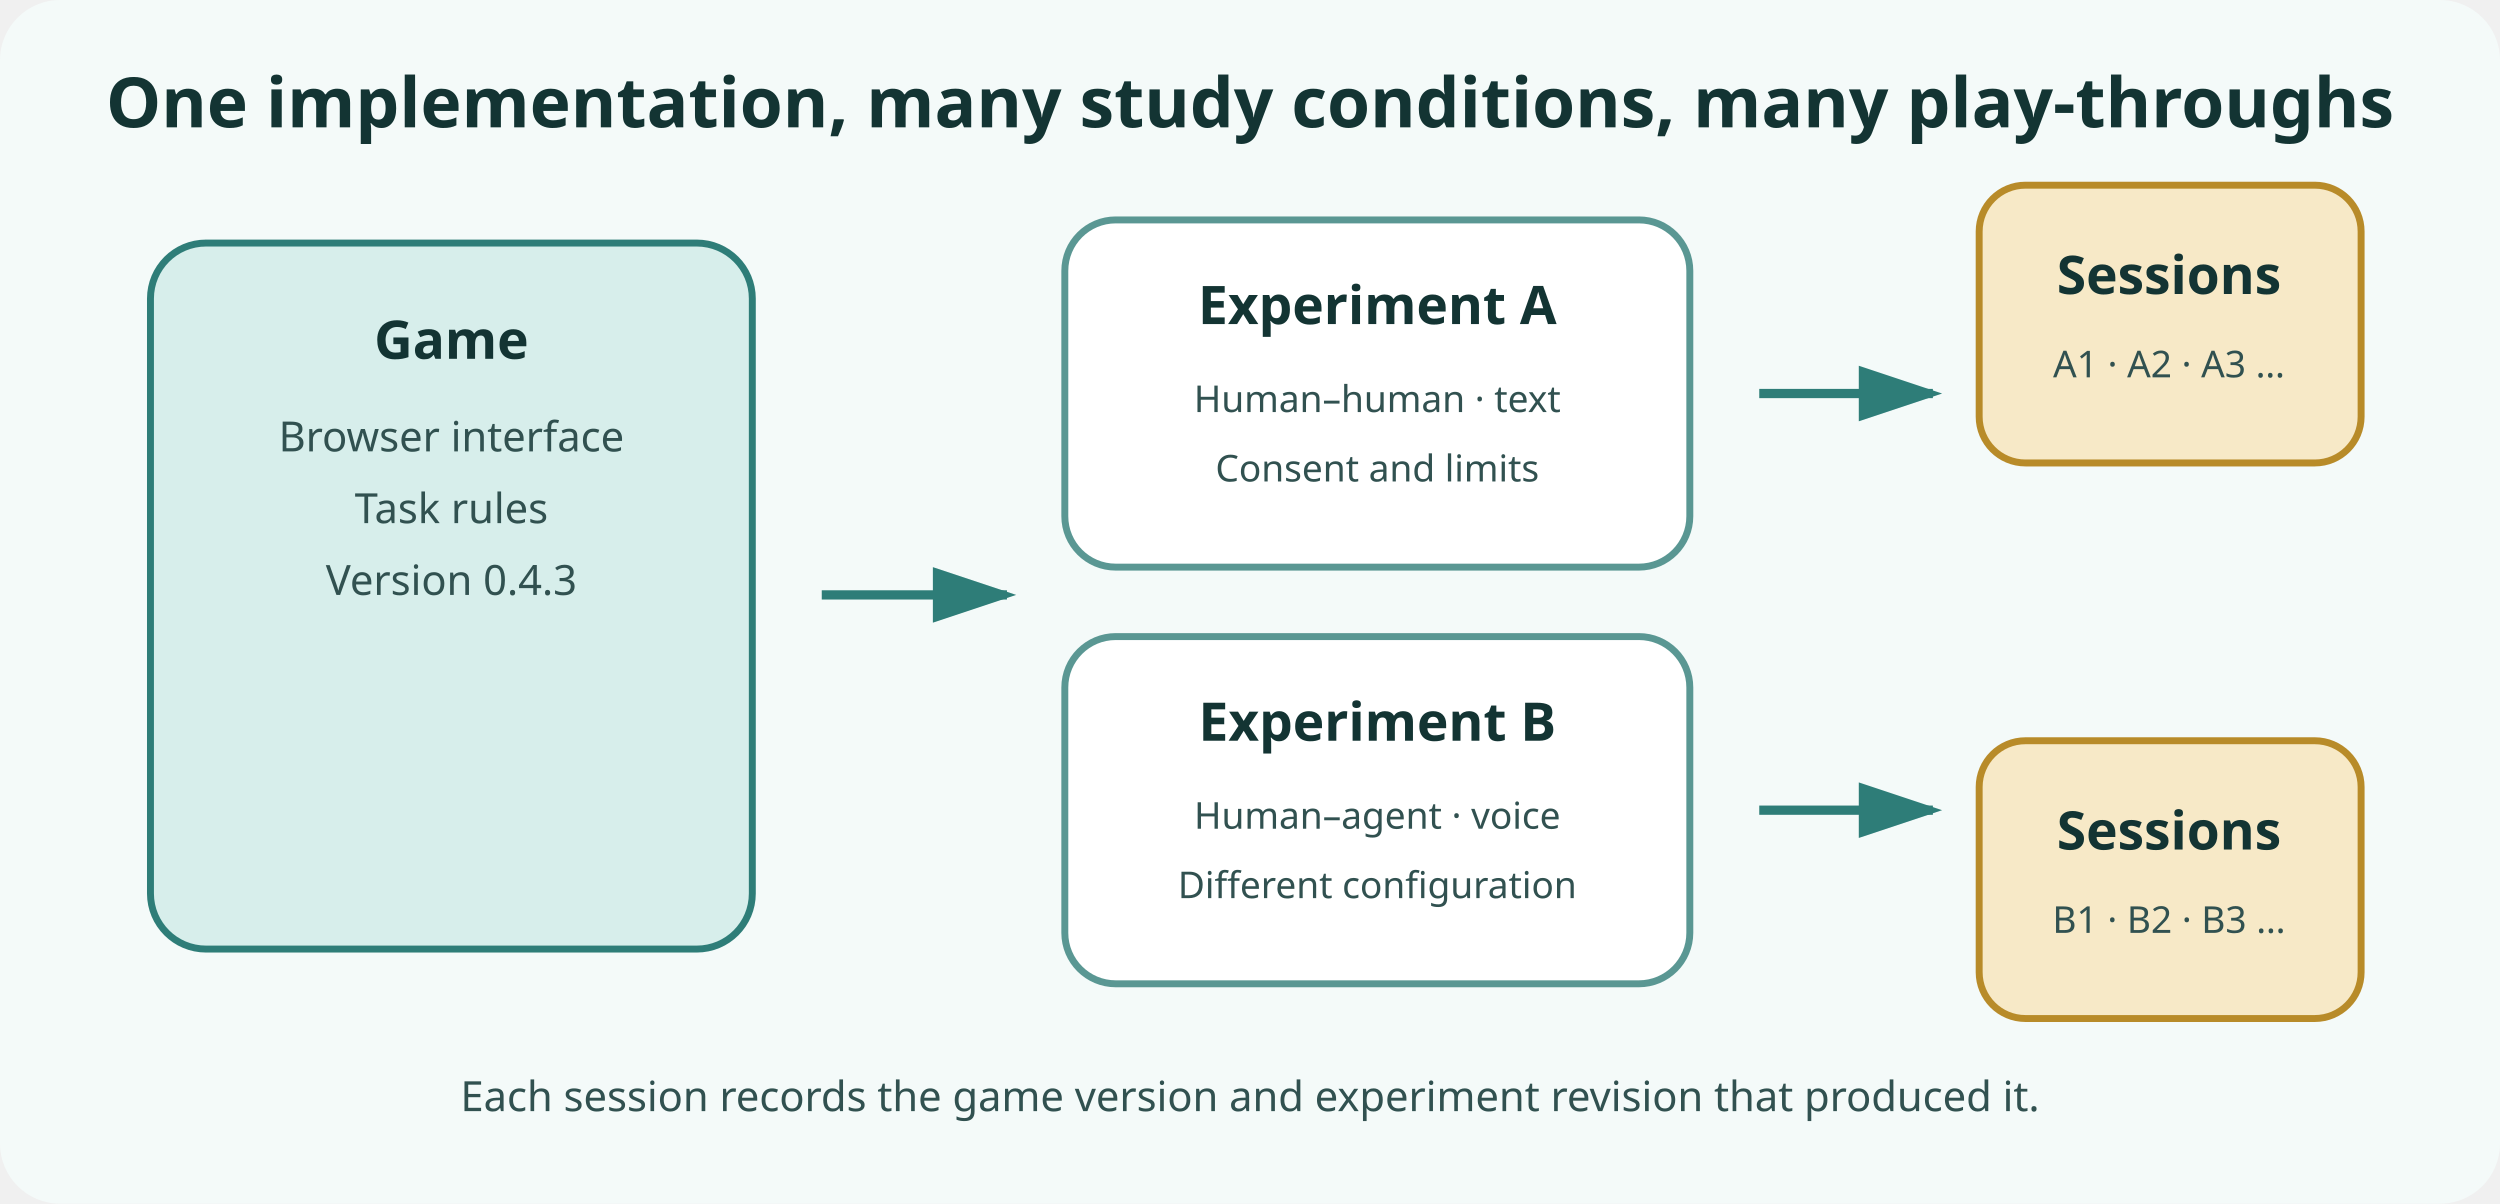
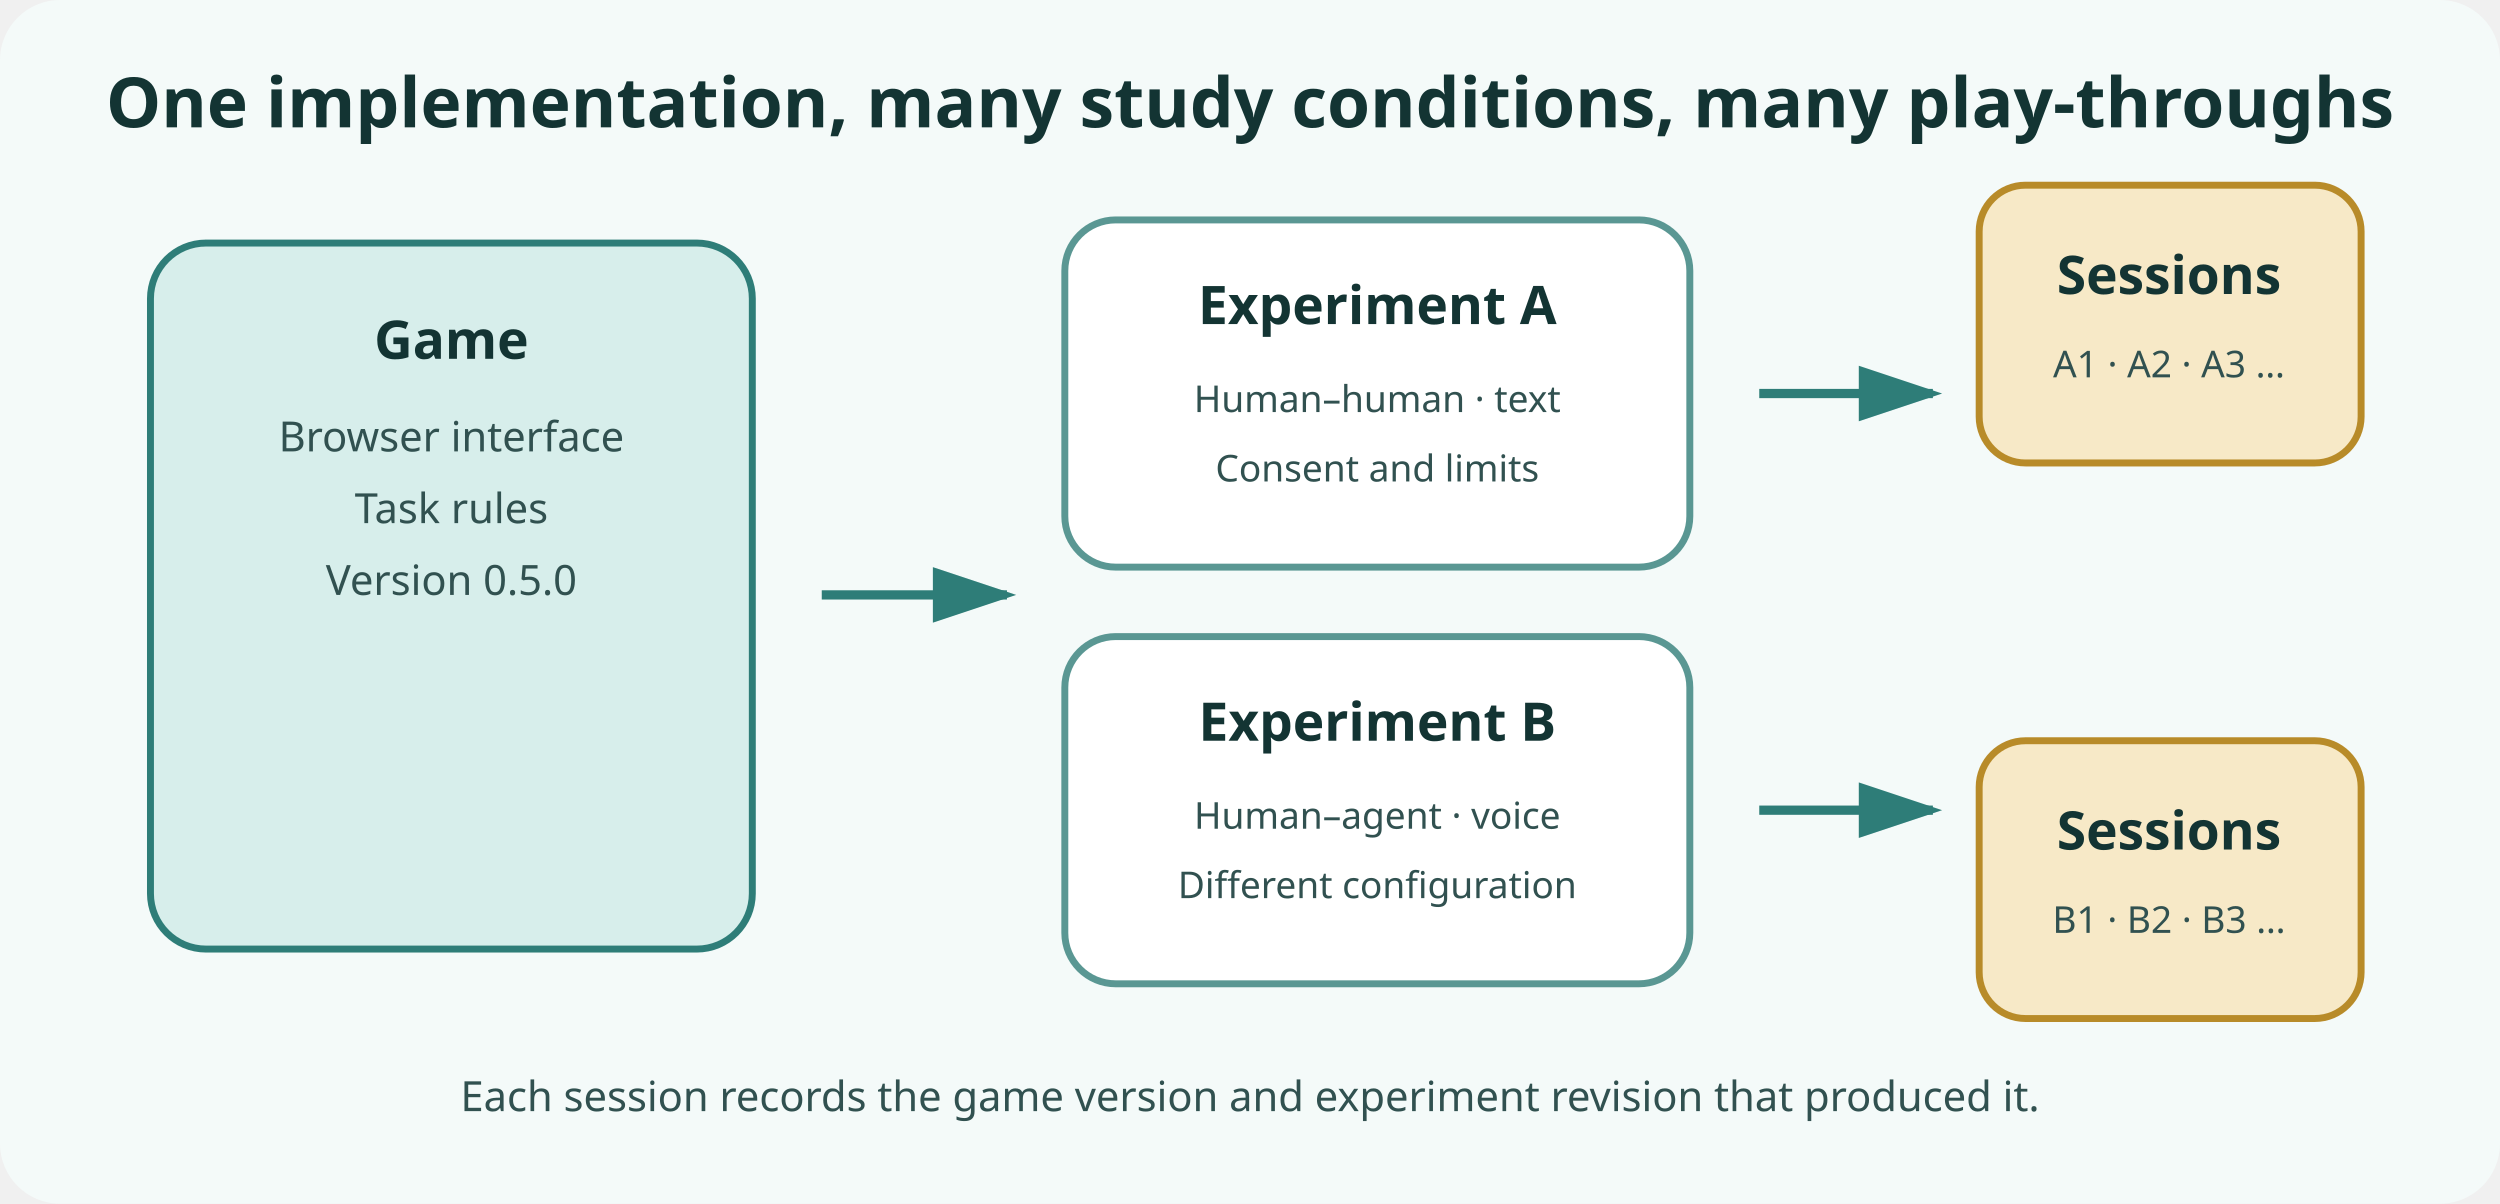
<svg xmlns="http://www.w3.org/2000/svg" width="1080" height="520" viewBox="0 0 1080 520" role="img" aria-labelledby="title description">
  <defs>
    <style>
      .title { font: 700 30px system-ui, sans-serif; fill: #133433; }
      .label { font: 700 23px system-ui, sans-serif; fill: #133433; }
      .body { font: 18px system-ui, sans-serif; fill: #315150; }
      .small { font: 16px system-ui, sans-serif; fill: #315150; }
      .line { stroke: #2e7d78; stroke-width: 4; fill: none; }
    </style>
    <marker id="arrow" markerWidth="10" markerHeight="10" refX="8" refY="3" orient="auto" markerUnits="strokeWidth">
      <path d="M0,0 L0,6 L9,3 z" fill="#2e7d78" />
    </marker>
  </defs>
  <rect width="1080" height="520" rx="26" fill="#f4faf9" />
  <text x="540" y="55" text-anchor="middle" class="title">One implementation, many study conditions, many play-throughs</text>
  <rect x="65" y="105" width="260" height="305" rx="24" fill="#d7eeeb" stroke="#2e7d78" stroke-width="3" />
  <text x="195" y="155" text-anchor="middle" class="label">Game</text>
  <text x="195" y="195" text-anchor="middle" class="body">Browser interface</text>
  <text x="195" y="226" text-anchor="middle" class="body">Task rules</text>
-   <text x="195" y="257" text-anchor="middle" class="body">Version 0.4.3</text>
+   <text x="195" y="257" text-anchor="middle" class="body">Version 0.5.0</text>
  <path d="M355 257 H435" class="line" marker-end="url(#arrow)" />
  <rect x="460" y="95" width="270" height="150" rx="22" fill="#fff" stroke="#5a9793" stroke-width="3" />
  <text x="595" y="140" text-anchor="middle" class="label">Experiment A</text>
  <text x="595" y="178" text-anchor="middle" class="small">Human–human · text</text>
  <text x="595" y="208" text-anchor="middle" class="small">Consent and limits</text>
  <rect x="460" y="275" width="270" height="150" rx="22" fill="#fff" stroke="#5a9793" stroke-width="3" />
  <text x="595" y="320" text-anchor="middle" class="label">Experiment B</text>
  <text x="595" y="358" text-anchor="middle" class="small">Human–agent · voice</text>
  <text x="595" y="388" text-anchor="middle" class="small">Different configuration</text>
  <path d="M760 170 H835" class="line" marker-end="url(#arrow)" />
  <path d="M760 350 H835" class="line" marker-end="url(#arrow)" />
  <rect x="855" y="80" width="165" height="120" rx="20" fill="#f7e9c7" stroke="#b88b29" stroke-width="3" />
  <text x="937" y="127" text-anchor="middle" class="label">Sessions</text>
  <text x="937" y="163" text-anchor="middle" class="small">A1 · A2 · A3 …</text>
  <rect x="855" y="320" width="165" height="120" rx="20" fill="#f7e9c7" stroke="#b88b29" stroke-width="3" />
  <text x="937" y="367" text-anchor="middle" class="label">Sessions</text>
  <text x="937" y="403" text-anchor="middle" class="small">B1 · B2 · B3 …</text>
  <text x="540" y="480" text-anchor="middle" class="body">Each session records the game version and experiment revision that produced it.</text>
</svg>
